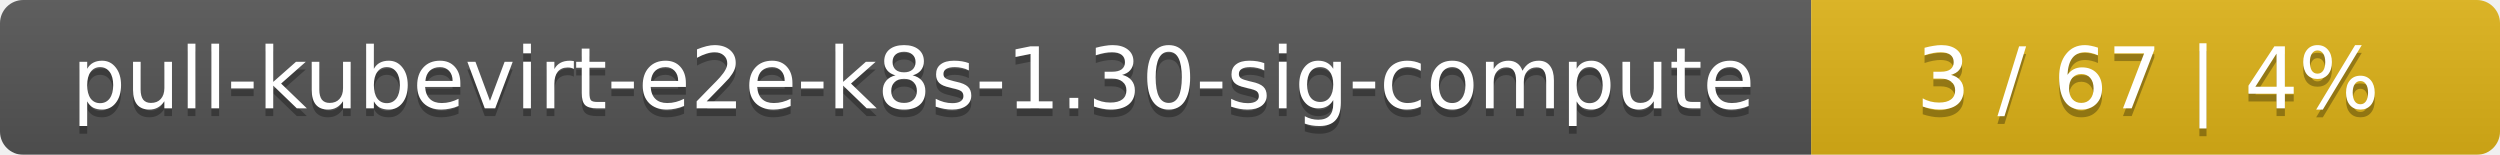
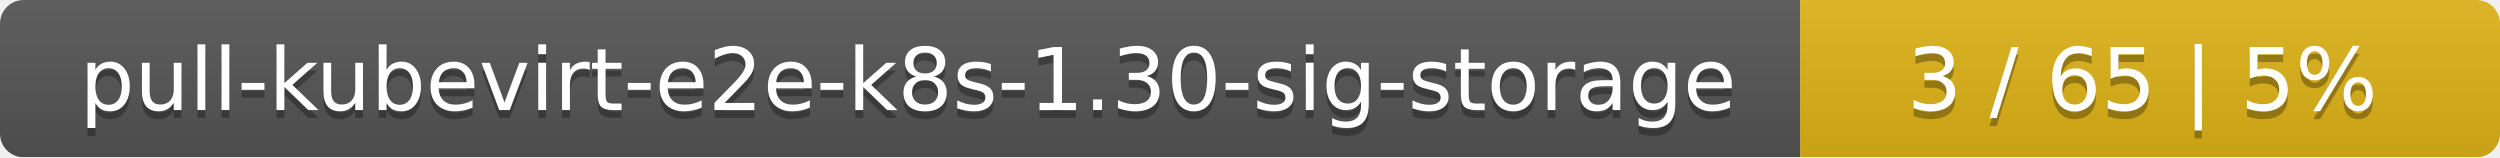
- <svg xmlns="http://www.w3.org/2000/svg" width="323" height="20">
+ <svg xmlns="http://www.w3.org/2000/svg" width="318" height="20">
  <linearGradient id="smooth" x2="0" y2="100%">
    <stop offset="0" stop-color="#bbb" stop-opacity=".1" />
    <stop offset="1" stop-opacity=".1" />
  </linearGradient>
  <mask id="round">
-     <rect width="323" height="20" rx="3" fill="#fff" />
+     <rect width="318" height="20" rx="3" fill="#fff" />
  </mask>
  <g mask="url(#round)">
-     <rect width="234" height="20" fill="#555" />
-     <rect x="234" width="89" height="20" fill="#dfb317" />
-     <rect width="323" height="20" fill="url(#smooth)" />
+     <rect width="229" height="20" fill="#555" />
+     <rect x="229" width="89" height="20" fill="#dfb317" />
+     <rect width="318" height="20" fill="url(#smooth)" />
  </g>
  <g fill="#fff" text-anchor="middle" font-family="DejaVu Sans,Verdana,Geneva,sans-serif" font-size="11">
-     <text x="118" y="15" fill="#010101" fill-opacity=".3">pull-kubevirt-e2e-k8s-1.30-sig-compute</text>
-     <text x="118" y="14">pull-kubevirt-e2e-k8s-1.30-sig-compute</text>
-     <text x="277.5" y="15" fill="#010101" fill-opacity=".3">3 / 67    |    4%</text>
-     <text x="277.5" y="14">3 / 67    |    4%</text>
+     <text x="115.5" y="15" fill="#010101" fill-opacity=".3">pull-kubevirt-e2e-k8s-1.30-sig-storage</text>
+     <text x="115.5" y="14">pull-kubevirt-e2e-k8s-1.30-sig-storage</text>
+     <text x="272.5" y="15" fill="#010101" fill-opacity=".3">3 / 65    |    5%</text>
+     <text x="272.5" y="14">3 / 65    |    5%</text>
  </g>
</svg>
